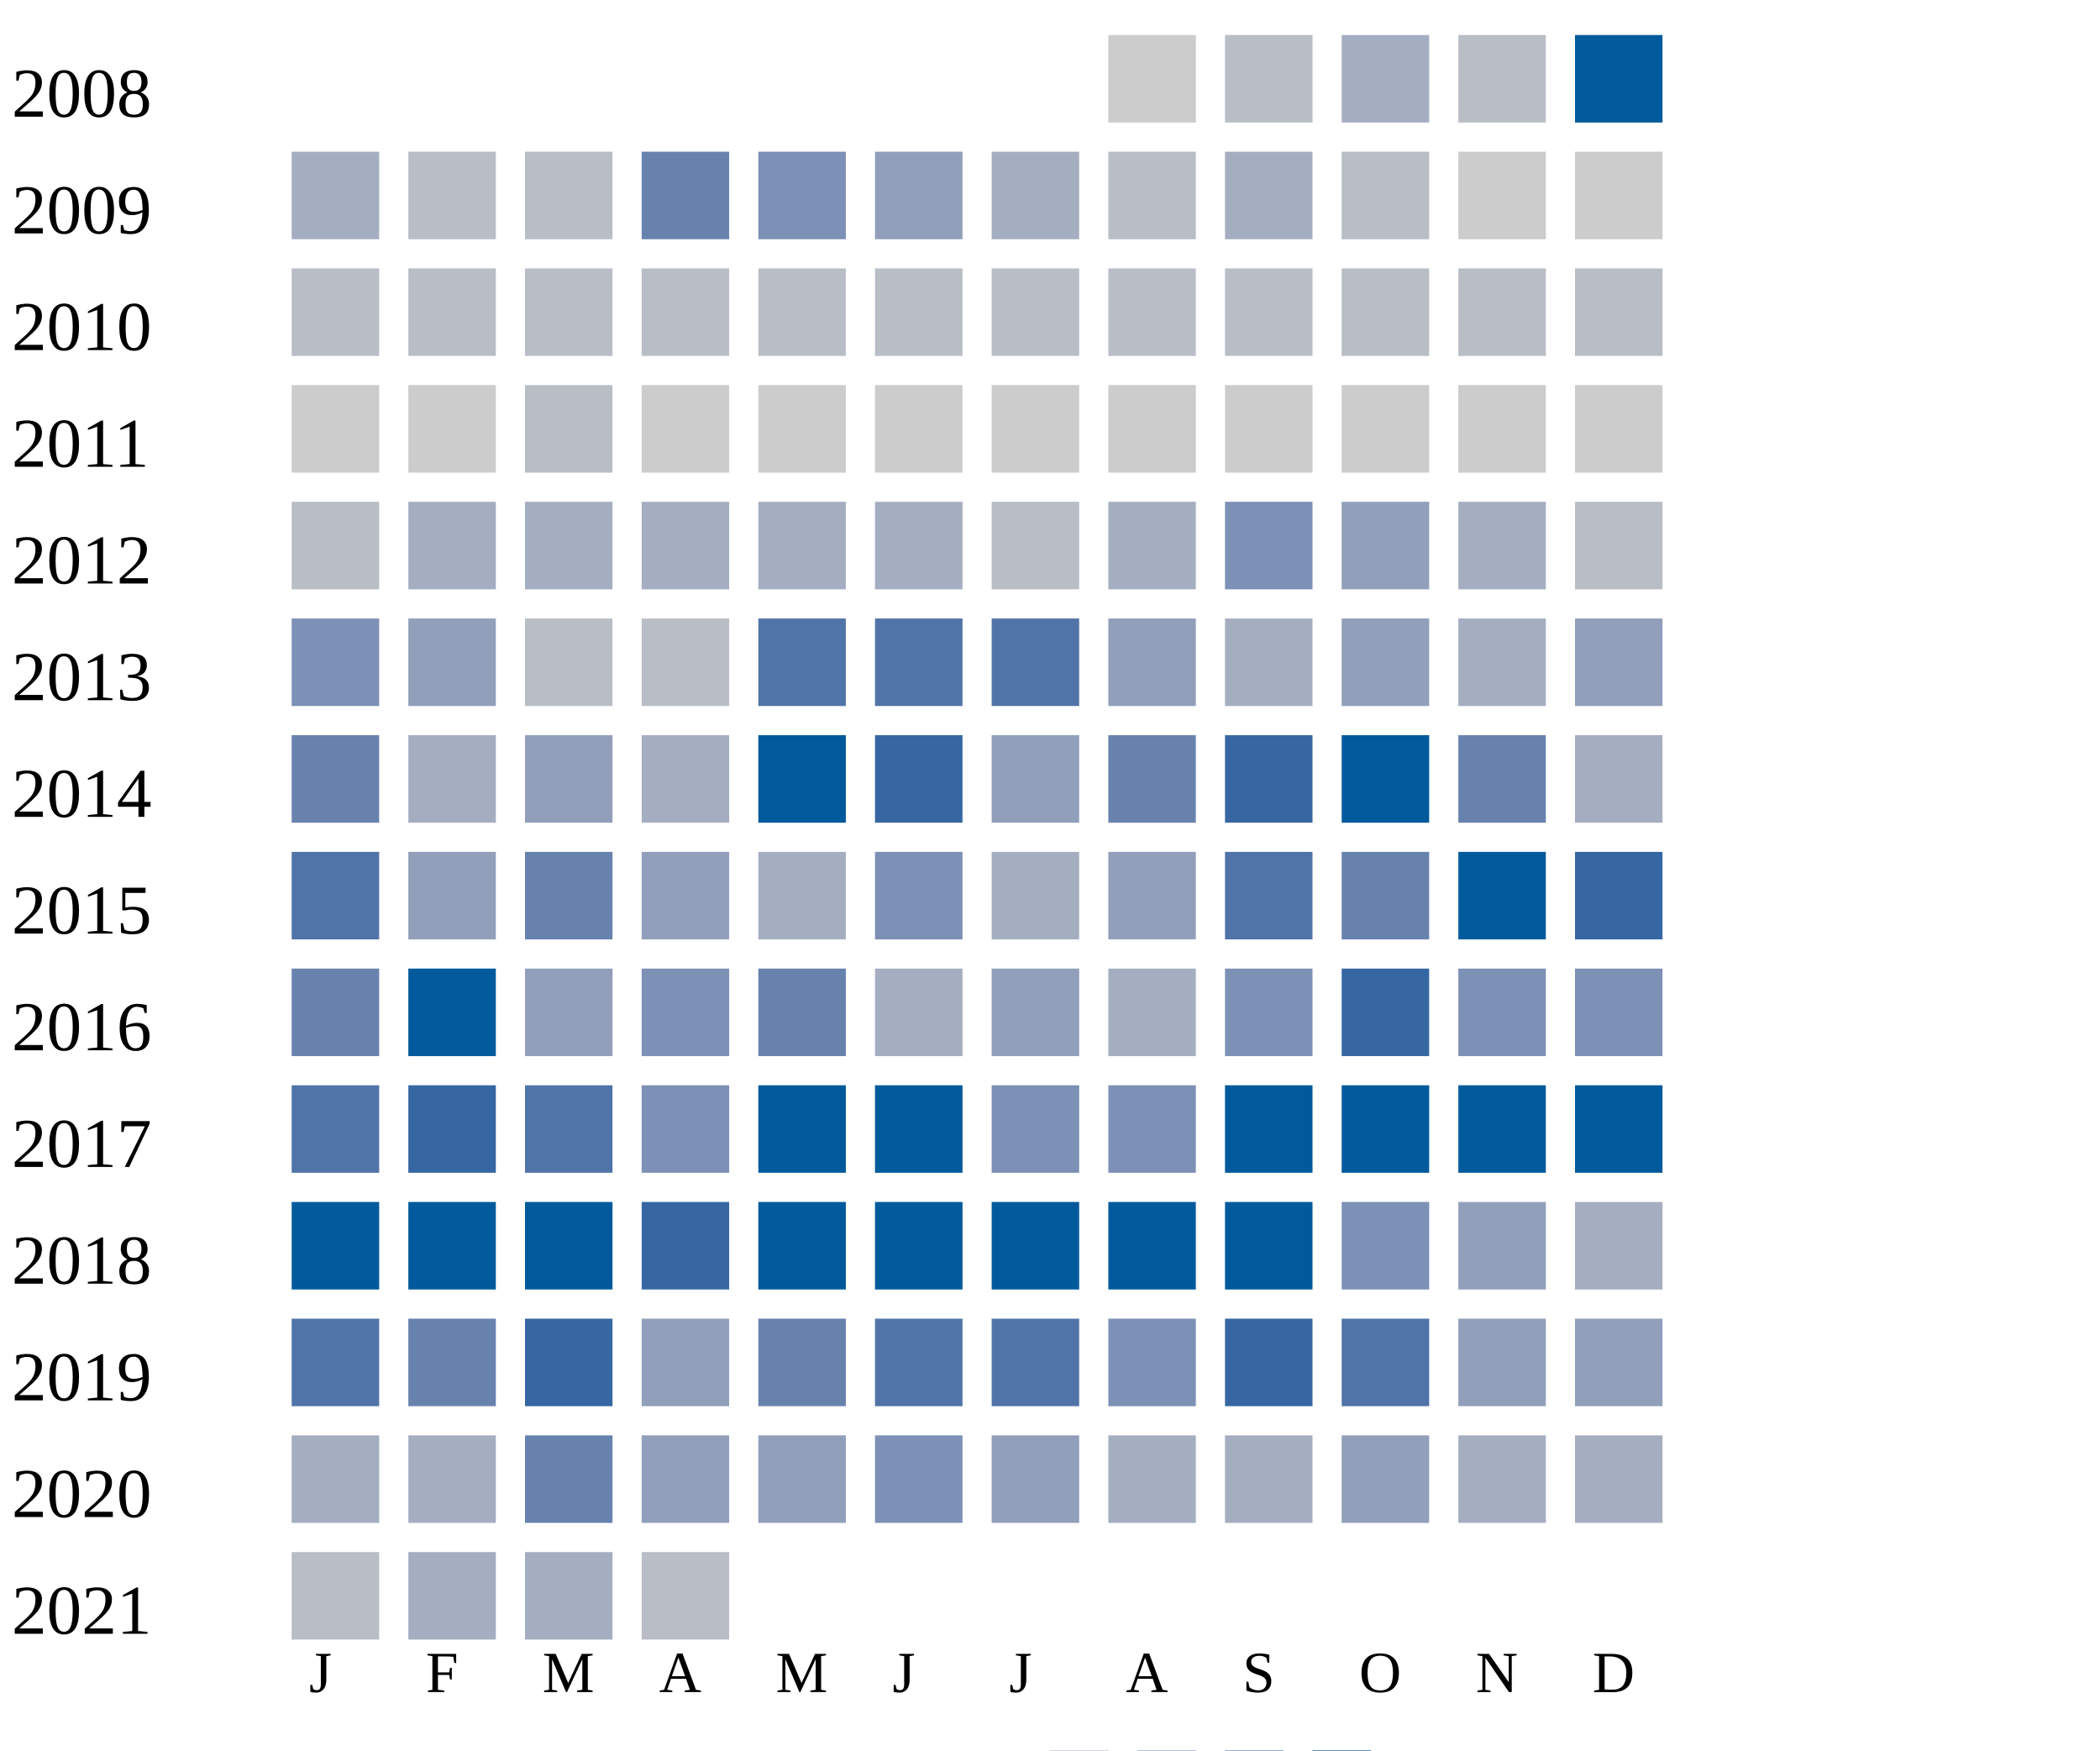
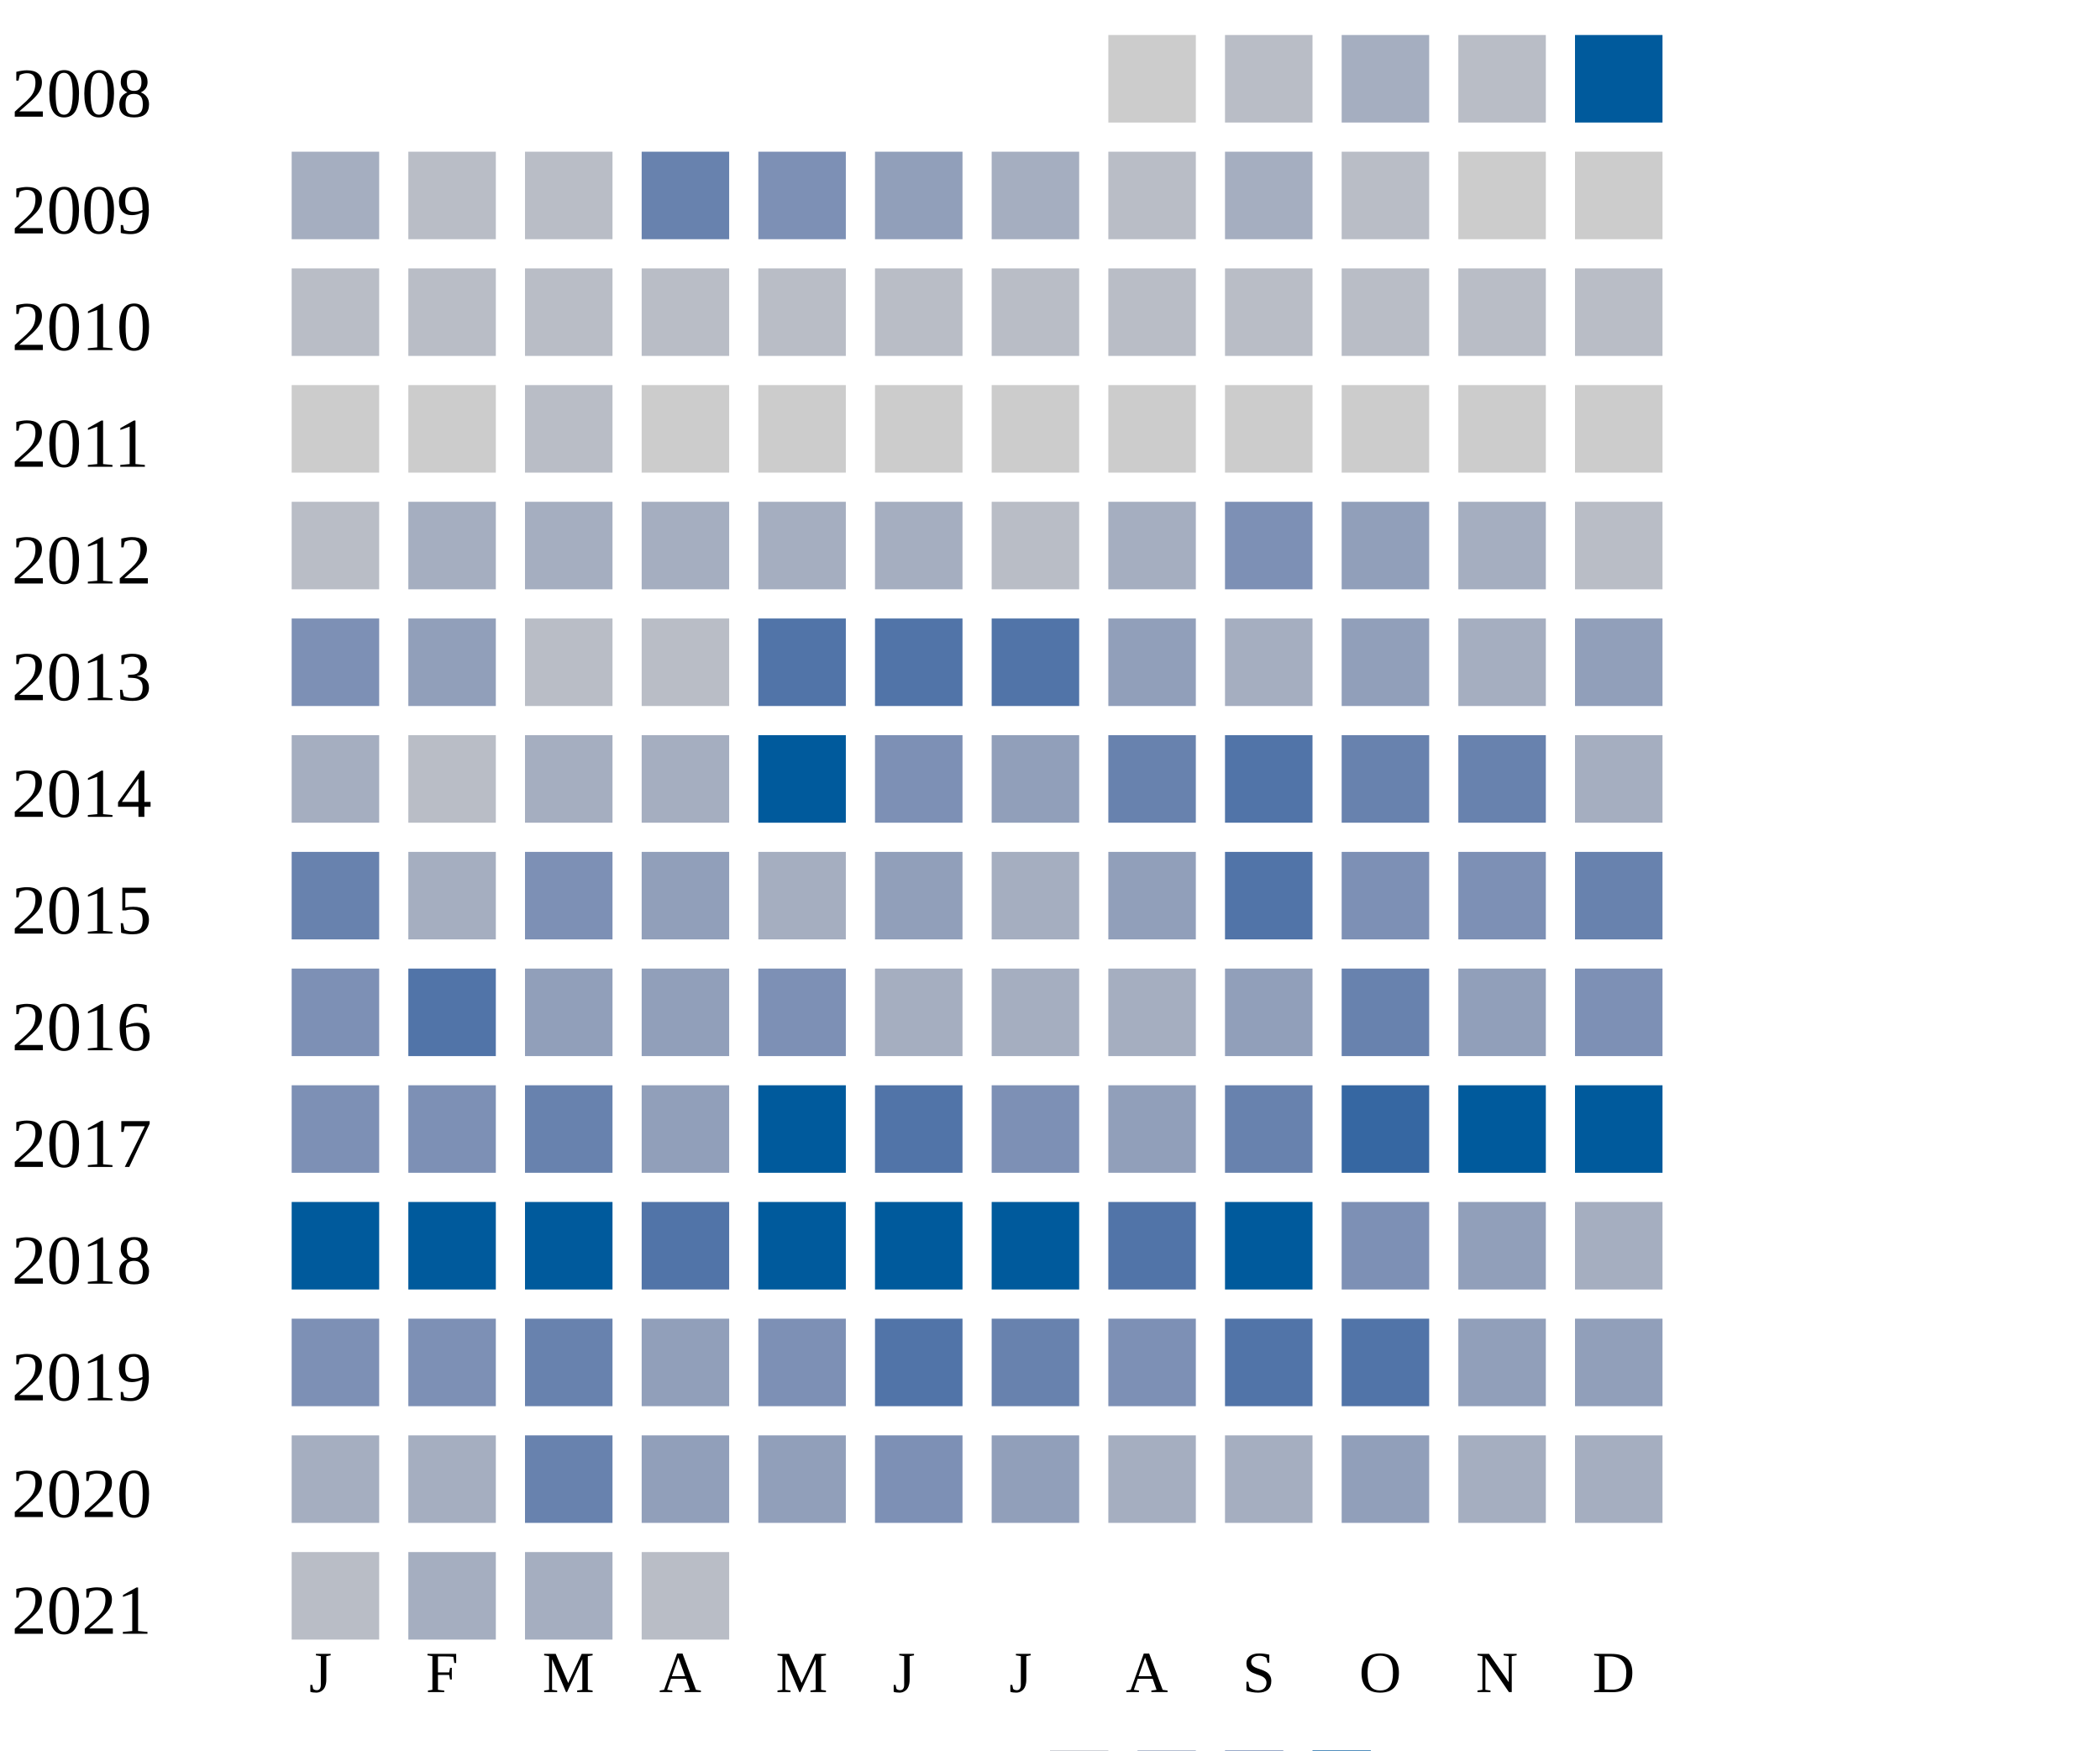
<svg xmlns="http://www.w3.org/2000/svg" width="360" height="300">
  <g transform="translate(0 0)">
    <text x="2" y="20">2008</text>
    <rect x="190" y="6" width="15" height="15" fill="#cccccc" />
    <rect x="210" y="6" width="15" height="15" fill="#b9bdc6" />
    <rect x="230" y="6" width="15" height="15" fill="#a5aec0" />
    <rect x="250" y="6" width="15" height="15" fill="#b9bdc6" />
    <rect x="270" y="6" width="15" height="15" fill="#005a9c" />
  </g>
  <g transform="translate(0 20)">
    <text x="2" y="20">2009</text>
    <rect x="50" y="6" width="15" height="15" fill="#a5aec0" />
    <rect x="70" y="6" width="15" height="15" fill="#b9bdc6" />
    <rect x="90" y="6" width="15" height="15" fill="#b9bdc6" />
    <rect x="110" y="6" width="15" height="15" fill="#6882ae" />
    <rect x="130" y="6" width="15" height="15" fill="#7d90b5" />
    <rect x="150" y="6" width="15" height="15" fill="#919fba" />
    <rect x="170" y="6" width="15" height="15" fill="#a5aec0" />
    <rect x="190" y="6" width="15" height="15" fill="#b9bdc6" />
    <rect x="210" y="6" width="15" height="15" fill="#a5aec0" />
    <rect x="230" y="6" width="15" height="15" fill="#b9bdc6" />
    <rect x="250" y="6" width="15" height="15" fill="#cccccc" />
    <rect x="270" y="6" width="15" height="15" fill="#cccccc" />
  </g>
  <g transform="translate(0 40)">
    <text x="2" y="20">2010</text>
    <rect x="50" y="6" width="15" height="15" fill="#b9bdc6" />
    <rect x="70" y="6" width="15" height="15" fill="#b9bdc6" />
    <rect x="90" y="6" width="15" height="15" fill="#b9bdc6" />
    <rect x="110" y="6" width="15" height="15" fill="#b9bdc6" />
    <rect x="130" y="6" width="15" height="15" fill="#b9bdc6" />
    <rect x="150" y="6" width="15" height="15" fill="#b9bdc6" />
    <rect x="170" y="6" width="15" height="15" fill="#b9bdc6" />
    <rect x="190" y="6" width="15" height="15" fill="#b9bdc6" />
    <rect x="210" y="6" width="15" height="15" fill="#b9bdc6" />
    <rect x="230" y="6" width="15" height="15" fill="#b9bdc6" />
    <rect x="250" y="6" width="15" height="15" fill="#b9bdc6" />
    <rect x="270" y="6" width="15" height="15" fill="#b9bdc6" />
  </g>
  <g transform="translate(0 60)">
    <text x="2" y="20">2011</text>
    <rect x="50" y="6" width="15" height="15" fill="#cccccc" />
    <rect x="70" y="6" width="15" height="15" fill="#cccccc" />
    <rect x="90" y="6" width="15" height="15" fill="#b9bdc6" />
    <rect x="110" y="6" width="15" height="15" fill="#cccccc" />
    <rect x="130" y="6" width="15" height="15" fill="#cccccc" />
    <rect x="150" y="6" width="15" height="15" fill="#cccccc" />
    <rect x="170" y="6" width="15" height="15" fill="#cccccc" />
    <rect x="190" y="6" width="15" height="15" fill="#cccccc" />
    <rect x="210" y="6" width="15" height="15" fill="#cccccc" />
    <rect x="230" y="6" width="15" height="15" fill="#cccccc" />
    <rect x="250" y="6" width="15" height="15" fill="#cccccc" />
    <rect x="270" y="6" width="15" height="15" fill="#cccccc" />
  </g>
  <g transform="translate(0 80)">
    <text x="2" y="20">2012</text>
    <rect x="50" y="6" width="15" height="15" fill="#b9bdc6" />
    <rect x="70" y="6" width="15" height="15" fill="#a5aec0" />
    <rect x="90" y="6" width="15" height="15" fill="#a5aec0" />
    <rect x="110" y="6" width="15" height="15" fill="#a5aec0" />
    <rect x="130" y="6" width="15" height="15" fill="#a5aec0" />
    <rect x="150" y="6" width="15" height="15" fill="#a5aec0" />
    <rect x="170" y="6" width="15" height="15" fill="#b9bdc6" />
    <rect x="190" y="6" width="15" height="15" fill="#a5aec0" />
    <rect x="210" y="6" width="15" height="15" fill="#7d90b5" />
    <rect x="230" y="6" width="15" height="15" fill="#919fba" />
    <rect x="250" y="6" width="15" height="15" fill="#a5aec0" />
    <rect x="270" y="6" width="15" height="15" fill="#b9bdc6" />
  </g>
  <g transform="translate(0 100)">
    <text x="2" y="20">2013</text>
    <rect x="50" y="6" width="15" height="15" fill="#7d90b5" />
    <rect x="70" y="6" width="15" height="15" fill="#919fba" />
    <rect x="90" y="6" width="15" height="15" fill="#b9bdc6" />
    <rect x="110" y="6" width="15" height="15" fill="#b9bdc6" />
    <rect x="130" y="6" width="15" height="15" fill="#5174a8" />
    <rect x="150" y="6" width="15" height="15" fill="#5174a8" />
    <rect x="170" y="6" width="15" height="15" fill="#5174a8" />
    <rect x="190" y="6" width="15" height="15" fill="#919fba" />
    <rect x="210" y="6" width="15" height="15" fill="#a5aec0" />
    <rect x="230" y="6" width="15" height="15" fill="#919fba" />
    <rect x="250" y="6" width="15" height="15" fill="#a5aec0" />
    <rect x="270" y="6" width="15" height="15" fill="#919fba" />
  </g>
  <g transform="translate(0 120)">
    <text x="2" y="20">2014</text>
-     <rect x="50" y="6" width="15" height="15" fill="#6882ae" />
-     <rect x="70" y="6" width="15" height="15" fill="#a5aec0" />
-     <rect x="90" y="6" width="15" height="15" fill="#919fba" />
+     <rect x="50" y="6" width="15" height="15" fill="#a5aec0" />
+     <rect x="70" y="6" width="15" height="15" fill="#b9bdc6" />
+     <rect x="90" y="6" width="15" height="15" fill="#a5aec0" />
    <rect x="110" y="6" width="15" height="15" fill="#a5aec0" />
    <rect x="130" y="6" width="15" height="15" fill="#005a9c" />
-     <rect x="150" y="6" width="15" height="15" fill="#3667a2" />
+     <rect x="150" y="6" width="15" height="15" fill="#7d90b5" />
    <rect x="170" y="6" width="15" height="15" fill="#919fba" />
    <rect x="190" y="6" width="15" height="15" fill="#6882ae" />
-     <rect x="210" y="6" width="15" height="15" fill="#3667a2" />
-     <rect x="230" y="6" width="15" height="15" fill="#005a9c" />
+     <rect x="210" y="6" width="15" height="15" fill="#5174a8" />
+     <rect x="230" y="6" width="15" height="15" fill="#6882ae" />
    <rect x="250" y="6" width="15" height="15" fill="#6882ae" />
    <rect x="270" y="6" width="15" height="15" fill="#a5aec0" />
  </g>
  <g transform="translate(0 140)">
    <text x="2" y="20">2015</text>
-     <rect x="50" y="6" width="15" height="15" fill="#5174a8" />
-     <rect x="70" y="6" width="15" height="15" fill="#919fba" />
-     <rect x="90" y="6" width="15" height="15" fill="#6882ae" />
+     <rect x="50" y="6" width="15" height="15" fill="#6882ae" />
+     <rect x="70" y="6" width="15" height="15" fill="#a5aec0" />
+     <rect x="90" y="6" width="15" height="15" fill="#7d90b5" />
    <rect x="110" y="6" width="15" height="15" fill="#919fba" />
    <rect x="130" y="6" width="15" height="15" fill="#a5aec0" />
-     <rect x="150" y="6" width="15" height="15" fill="#7d90b5" />
+     <rect x="150" y="6" width="15" height="15" fill="#919fba" />
    <rect x="170" y="6" width="15" height="15" fill="#a5aec0" />
    <rect x="190" y="6" width="15" height="15" fill="#919fba" />
    <rect x="210" y="6" width="15" height="15" fill="#5174a8" />
-     <rect x="230" y="6" width="15" height="15" fill="#6882ae" />
-     <rect x="250" y="6" width="15" height="15" fill="#005a9c" />
-     <rect x="270" y="6" width="15" height="15" fill="#3667a2" />
+     <rect x="230" y="6" width="15" height="15" fill="#7d90b5" />
+     <rect x="250" y="6" width="15" height="15" fill="#7d90b5" />
+     <rect x="270" y="6" width="15" height="15" fill="#6882ae" />
  </g>
  <g transform="translate(0 160)">
    <text x="2" y="20">2016</text>
-     <rect x="50" y="6" width="15" height="15" fill="#6882ae" />
-     <rect x="70" y="6" width="15" height="15" fill="#005a9c" />
+     <rect x="50" y="6" width="15" height="15" fill="#7d90b5" />
+     <rect x="70" y="6" width="15" height="15" fill="#5174a8" />
    <rect x="90" y="6" width="15" height="15" fill="#919fba" />
-     <rect x="110" y="6" width="15" height="15" fill="#7d90b5" />
-     <rect x="130" y="6" width="15" height="15" fill="#6882ae" />
+     <rect x="110" y="6" width="15" height="15" fill="#919fba" />
+     <rect x="130" y="6" width="15" height="15" fill="#7d90b5" />
    <rect x="150" y="6" width="15" height="15" fill="#a5aec0" />
-     <rect x="170" y="6" width="15" height="15" fill="#919fba" />
+     <rect x="170" y="6" width="15" height="15" fill="#a5aec0" />
    <rect x="190" y="6" width="15" height="15" fill="#a5aec0" />
-     <rect x="210" y="6" width="15" height="15" fill="#7d90b5" />
-     <rect x="230" y="6" width="15" height="15" fill="#3667a2" />
-     <rect x="250" y="6" width="15" height="15" fill="#7d90b5" />
+     <rect x="210" y="6" width="15" height="15" fill="#919fba" />
+     <rect x="230" y="6" width="15" height="15" fill="#6882ae" />
+     <rect x="250" y="6" width="15" height="15" fill="#919fba" />
    <rect x="270" y="6" width="15" height="15" fill="#7d90b5" />
  </g>
  <g transform="translate(0 180)">
    <text x="2" y="20">2017</text>
-     <rect x="50" y="6" width="15" height="15" fill="#5174a8" />
-     <rect x="70" y="6" width="15" height="15" fill="#3667a2" />
-     <rect x="90" y="6" width="15" height="15" fill="#5174a8" />
-     <rect x="110" y="6" width="15" height="15" fill="#7d90b5" />
+     <rect x="50" y="6" width="15" height="15" fill="#7d90b5" />
+     <rect x="70" y="6" width="15" height="15" fill="#7d90b5" />
+     <rect x="90" y="6" width="15" height="15" fill="#6882ae" />
+     <rect x="110" y="6" width="15" height="15" fill="#919fba" />
    <rect x="130" y="6" width="15" height="15" fill="#005a9c" />
-     <rect x="150" y="6" width="15" height="15" fill="#005a9c" />
+     <rect x="150" y="6" width="15" height="15" fill="#5174a8" />
    <rect x="170" y="6" width="15" height="15" fill="#7d90b5" />
-     <rect x="190" y="6" width="15" height="15" fill="#7d90b5" />
-     <rect x="210" y="6" width="15" height="15" fill="#005a9c" />
-     <rect x="230" y="6" width="15" height="15" fill="#005a9c" />
+     <rect x="190" y="6" width="15" height="15" fill="#919fba" />
+     <rect x="210" y="6" width="15" height="15" fill="#6882ae" />
+     <rect x="230" y="6" width="15" height="15" fill="#3667a2" />
    <rect x="250" y="6" width="15" height="15" fill="#005a9c" />
    <rect x="270" y="6" width="15" height="15" fill="#005a9c" />
  </g>
  <g transform="translate(0 200)">
    <text x="2" y="20">2018</text>
    <rect x="50" y="6" width="15" height="15" fill="#005a9c" />
    <rect x="70" y="6" width="15" height="15" fill="#005a9c" />
    <rect x="90" y="6" width="15" height="15" fill="#005a9c" />
-     <rect x="110" y="6" width="15" height="15" fill="#3667a2" />
+     <rect x="110" y="6" width="15" height="15" fill="#5174a8" />
    <rect x="130" y="6" width="15" height="15" fill="#005a9c" />
    <rect x="150" y="6" width="15" height="15" fill="#005a9c" />
    <rect x="170" y="6" width="15" height="15" fill="#005a9c" />
-     <rect x="190" y="6" width="15" height="15" fill="#005a9c" />
+     <rect x="190" y="6" width="15" height="15" fill="#5174a8" />
    <rect x="210" y="6" width="15" height="15" fill="#005a9c" />
    <rect x="230" y="6" width="15" height="15" fill="#7d90b5" />
    <rect x="250" y="6" width="15" height="15" fill="#919fba" />
    <rect x="270" y="6" width="15" height="15" fill="#a5aec0" />
  </g>
  <g transform="translate(0 220)">
    <text x="2" y="20">2019</text>
-     <rect x="50" y="6" width="15" height="15" fill="#5174a8" />
-     <rect x="70" y="6" width="15" height="15" fill="#6882ae" />
-     <rect x="90" y="6" width="15" height="15" fill="#3667a2" />
-     <rect x="110" y="6" width="15" height="15" fill="#919fba" />
-     <rect x="130" y="6" width="15" height="15" fill="#6882ae" />
+     <rect x="50" y="6" width="15" height="15" fill="#7d90b5" />
+     <rect x="70" y="6" width="15" height="15" fill="#7d90b5" />
+     <rect x="90" y="6" width="15" height="15" fill="#6882ae" />
+     <rect x="110" y="6" width="15" height="15" fill="#919fba" />
+     <rect x="130" y="6" width="15" height="15" fill="#7d90b5" />
    <rect x="150" y="6" width="15" height="15" fill="#5174a8" />
-     <rect x="170" y="6" width="15" height="15" fill="#5174a8" />
+     <rect x="170" y="6" width="15" height="15" fill="#6882ae" />
    <rect x="190" y="6" width="15" height="15" fill="#7d90b5" />
-     <rect x="210" y="6" width="15" height="15" fill="#3667a2" />
+     <rect x="210" y="6" width="15" height="15" fill="#5174a8" />
    <rect x="230" y="6" width="15" height="15" fill="#5174a8" />
    <rect x="250" y="6" width="15" height="15" fill="#919fba" />
    <rect x="270" y="6" width="15" height="15" fill="#919fba" />
  </g>
  <g transform="translate(0 240)">
    <text x="2" y="20">2020</text>
    <rect x="50" y="6" width="15" height="15" fill="#a5aec0" />
    <rect x="70" y="6" width="15" height="15" fill="#a5aec0" />
    <rect x="90" y="6" width="15" height="15" fill="#6882ae" />
    <rect x="110" y="6" width="15" height="15" fill="#919fba" />
    <rect x="130" y="6" width="15" height="15" fill="#919fba" />
    <rect x="150" y="6" width="15" height="15" fill="#7d90b5" />
    <rect x="170" y="6" width="15" height="15" fill="#919fba" />
    <rect x="190" y="6" width="15" height="15" fill="#a5aec0" />
    <rect x="210" y="6" width="15" height="15" fill="#a5aec0" />
    <rect x="230" y="6" width="15" height="15" fill="#919fba" />
    <rect x="250" y="6" width="15" height="15" fill="#a5aec0" />
    <rect x="270" y="6" width="15" height="15" fill="#a5aec0" />
  </g>
  <g transform="translate(0 260)">
    <text x="2" y="20">2021</text>
    <rect x="50" y="6" width="15" height="15" fill="#b9bdc6" />
    <rect x="70" y="6" width="15" height="15" fill="#a5aec0" />
    <rect x="90" y="6" width="15" height="15" fill="#a5aec0" />
    <rect x="110" y="6" width="15" height="15" fill="#b9bdc6" />
  </g>
  <text style="font-size: 10px; text-align: center" x="53" y="290">J</text>
  <text style="font-size: 10px; text-align: center" x="73" y="290">F</text>
  <text style="font-size: 10px; text-align: center" x="93" y="290">M</text>
  <text style="font-size: 10px; text-align: center" x="113" y="290">A</text>
  <text style="font-size: 10px; text-align: center" x="133" y="290">M</text>
  <text style="font-size: 10px; text-align: center" x="153" y="290">J</text>
  <text style="font-size: 10px; text-align: center" x="173" y="290">J</text>
  <text style="font-size: 10px; text-align: center" x="193" y="290">A</text>
  <text style="font-size: 10px; text-align: center" x="213" y="290">S</text>
  <text style="font-size: 10px; text-align: center" x="233" y="290">O</text>
  <text style="font-size: 10px; text-align: center" x="253" y="290">N</text>
  <text style="font-size: 10px; text-align: center" x="273" y="290">D</text>
  <text style="font-size: 10px;" x="155" y="309">Less</text>
  <rect fill="#b9bdc6" width="10" height="10" x="180" y="300" />
  <rect fill="#919fba" width="10" height="10" x="195" y="300" />
  <rect fill="#6882ae" width="10" height="10" x="210" y="300" />
  <rect fill="#005a9c" width="10" height="10" x="225" y="300" />
  <text x="240" y="309" style="font-size: 10px;">More</text>
</svg>
